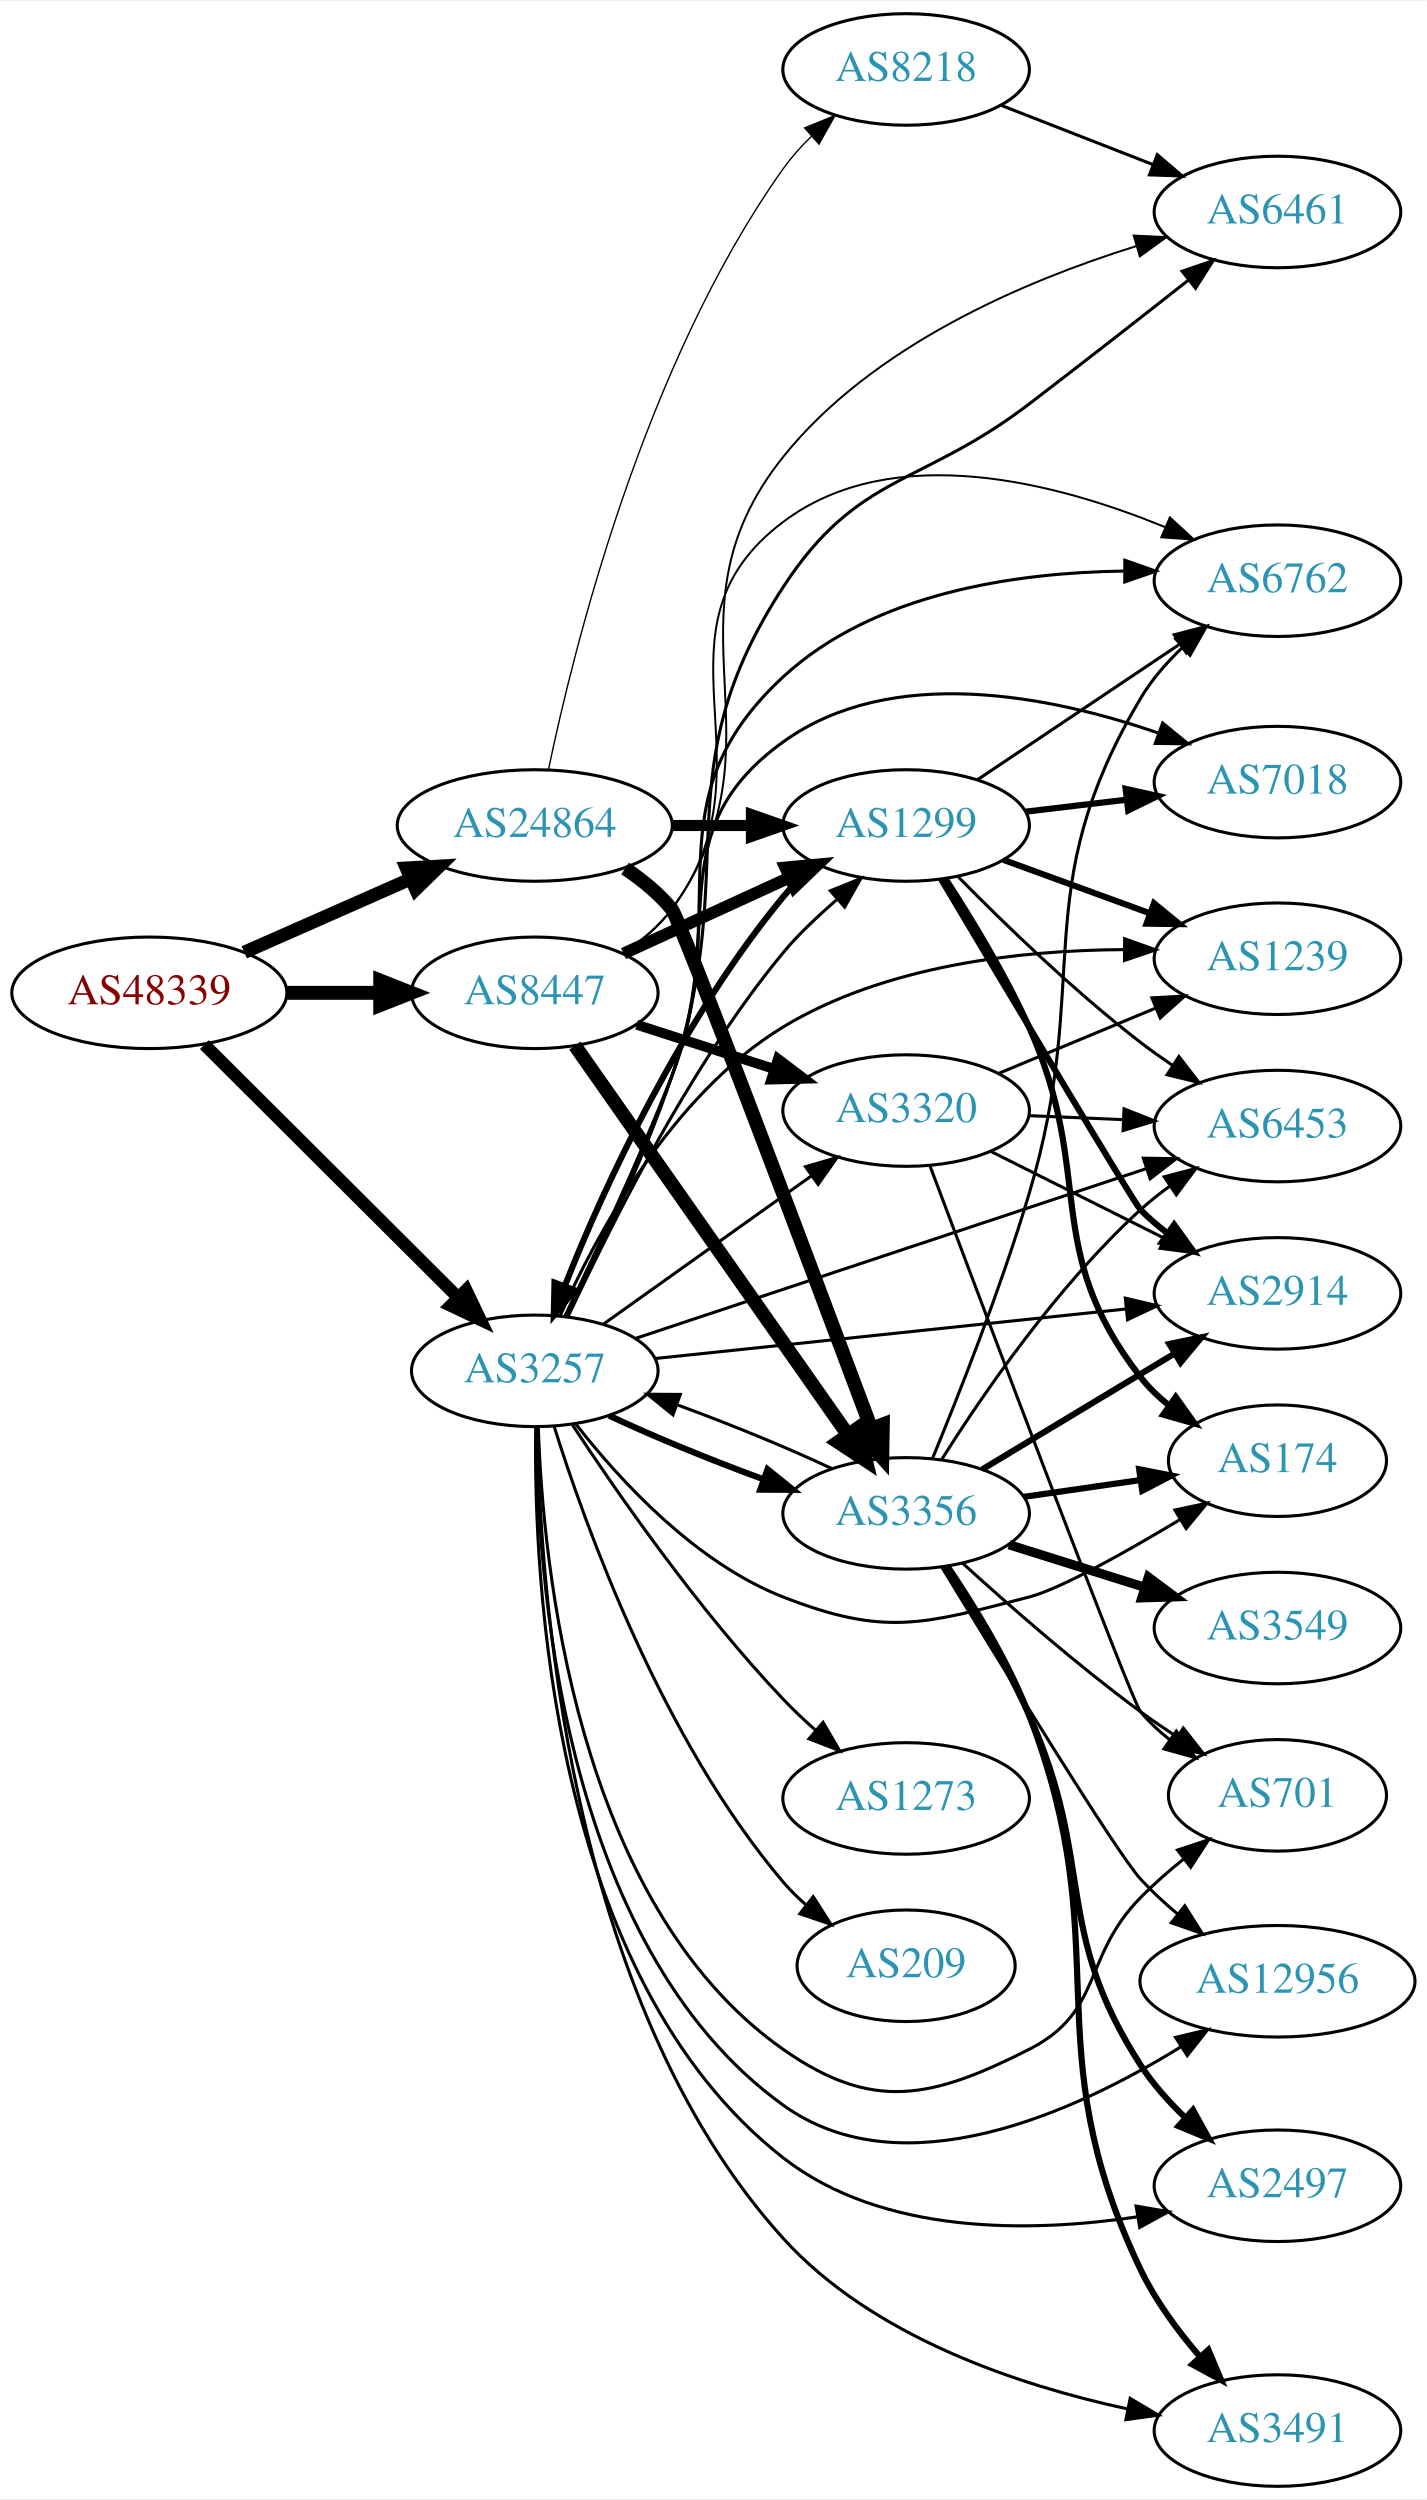
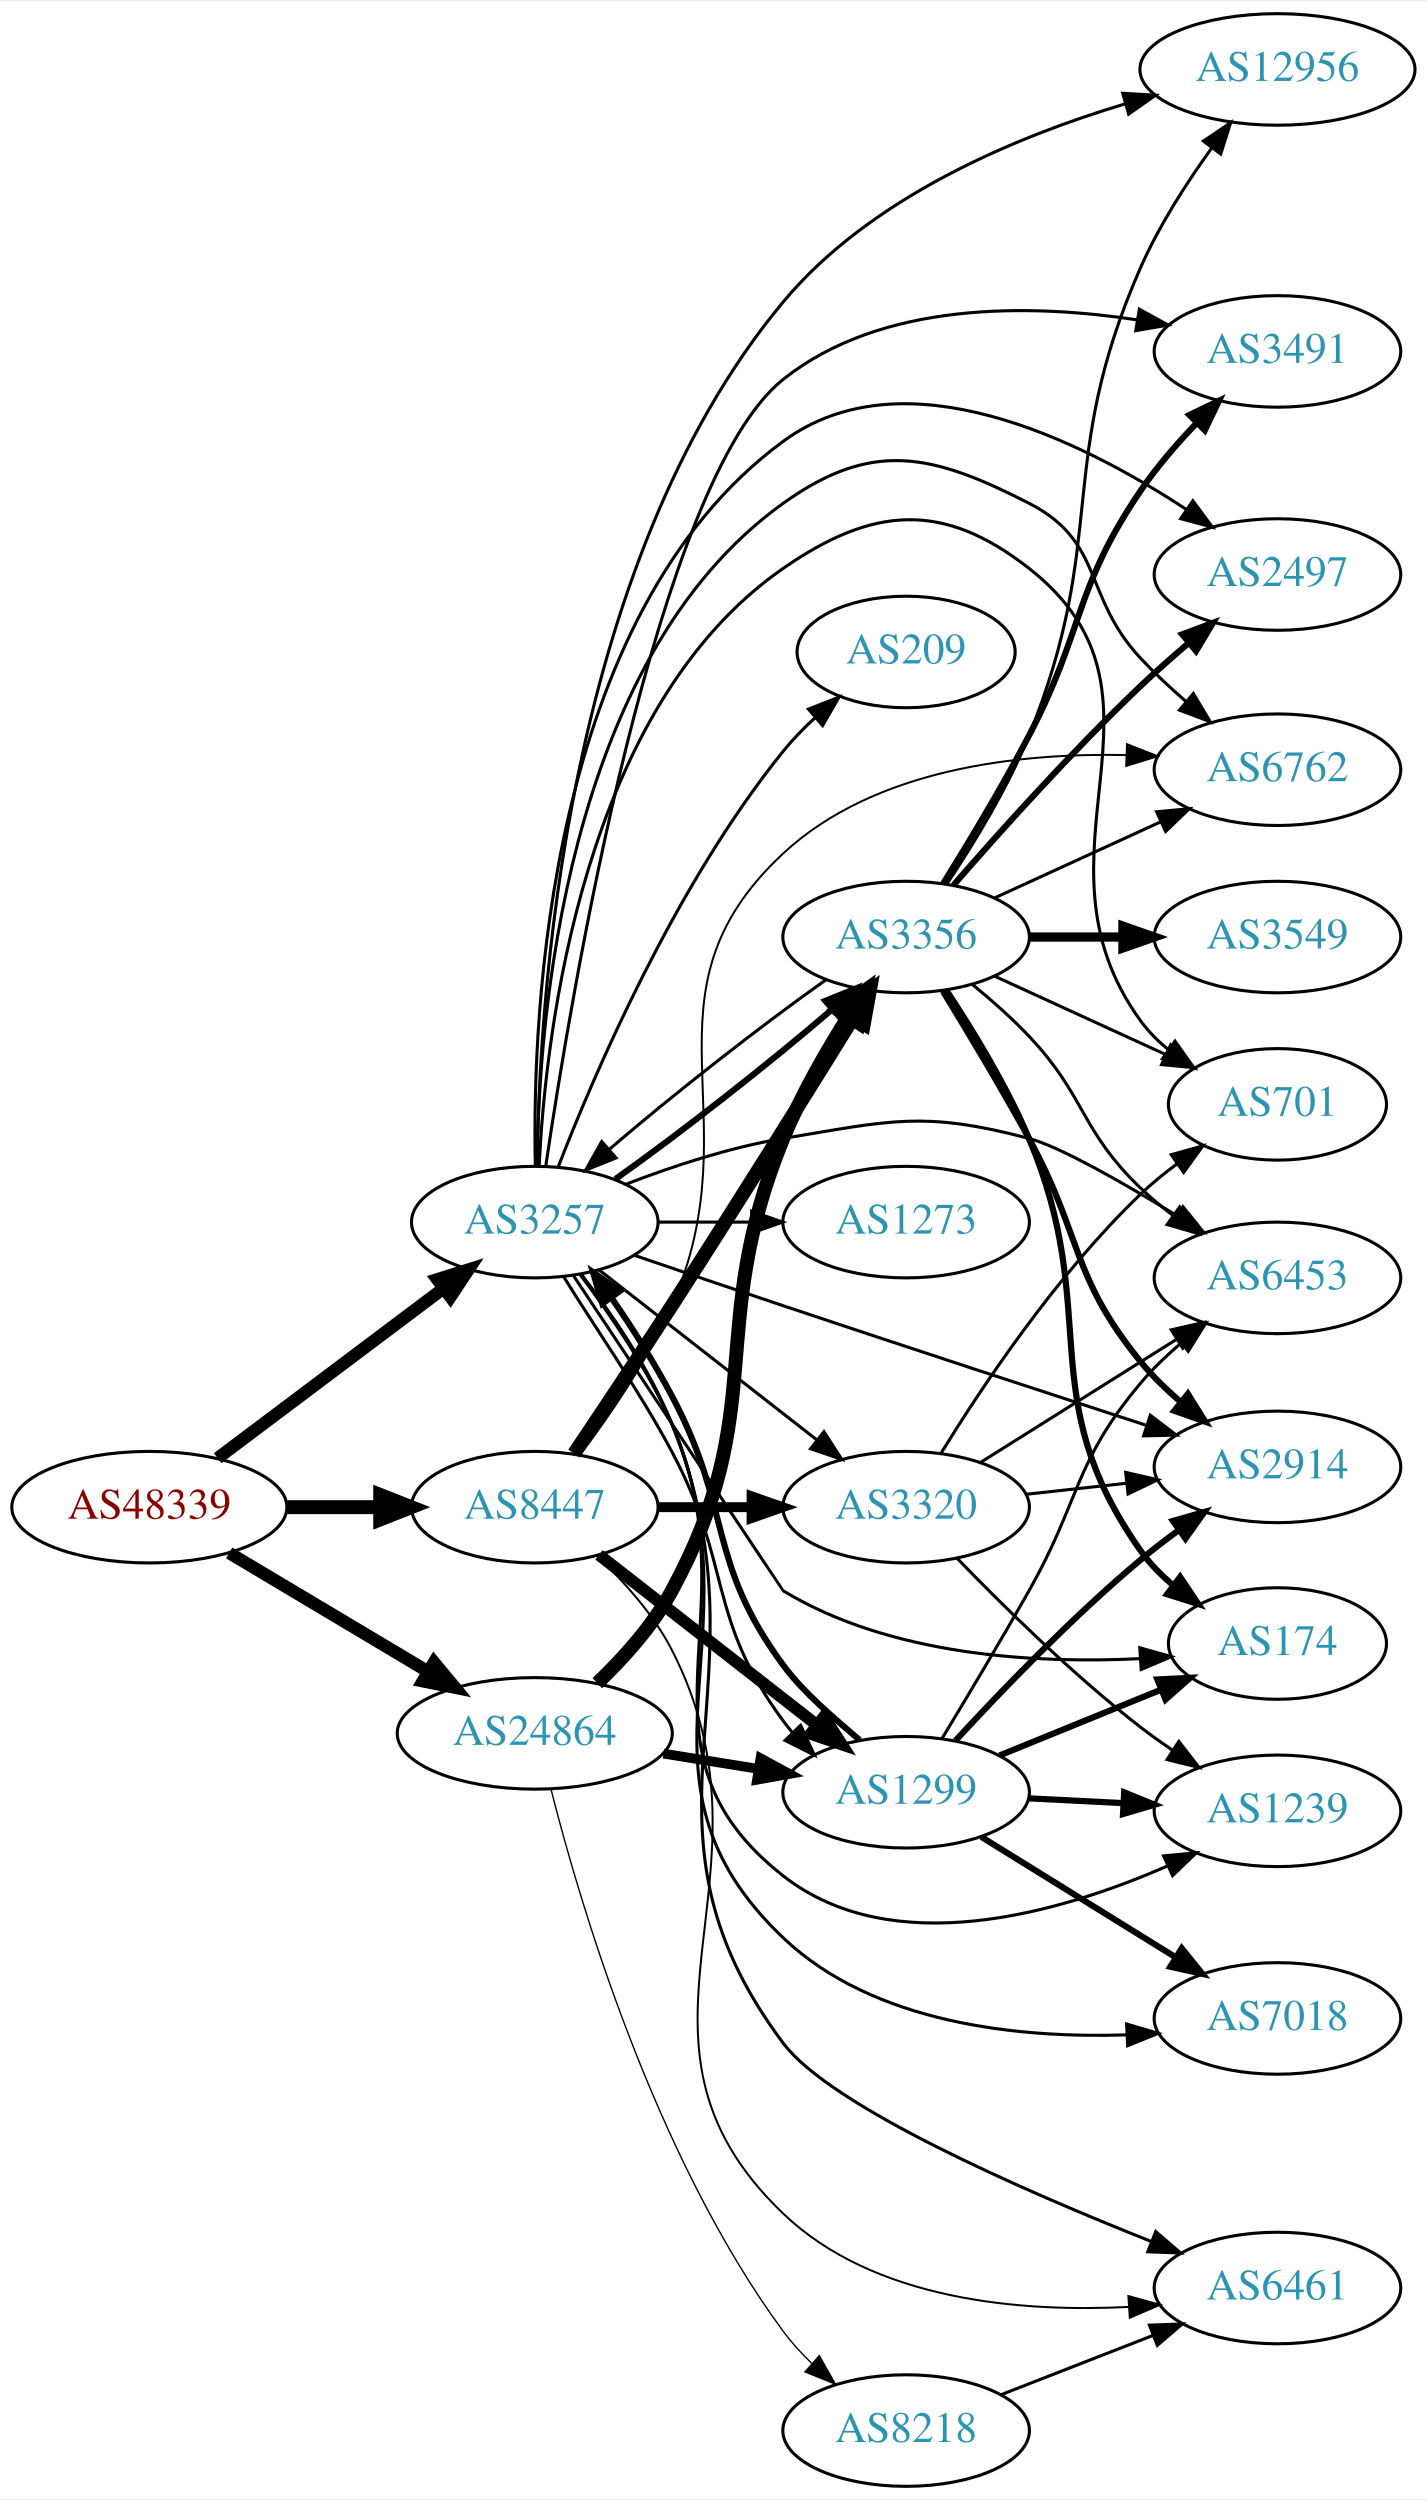
<svg xmlns="http://www.w3.org/2000/svg" xmlns:xlink="http://www.w3.org/1999/xlink" width="460pt" height="806pt" viewBox="0.00 0.00 460.47 806.00">
  <g id="graph0" class="graph" transform="scale(1 1) rotate(0) translate(4 802)">
    <polygon fill="white" stroke="none" points="-4,4 -4,-802 456.469,-802 456.469,4 -4,4" />
    <g id="node1" class="node">
      <g id="a_node1">
        <a xlink:href="/asn/48339" xlink:title="AS48339 ~ Raiffeisen Rechenzentrum GmbH [AT]">
-           <ellipse fill="#ffffff" stroke="black" cx="44.196" cy="-482" rx="44.393" ry="18" />
-           <text text-anchor="middle" x="44.196" y="-478.3" font-family="Times,serif" font-size="14.00" fill="#880000">AS48339</text>
+           <ellipse fill="#ffffff" stroke="black" cx="44.196" cy="-316" rx="44.393" ry="18" />
+           <text text-anchor="middle" x="44.196" y="-312.3" font-family="Times,serif" font-size="14.00" fill="#880000">AS48339</text>
        </a>
      </g>
    </g>
    <g id="node2" class="node">
      <g id="a_node2">
        <a xlink:href="/asn/3257" xlink:title="AS3257 ~ GTT [DE]">
-           <ellipse fill="#ffffff" stroke="black" cx="168.588" cy="-360" rx="39.794" ry="18" />
-           <text text-anchor="middle" x="168.588" y="-356.3" font-family="Times,serif" font-size="14.00" fill="#2c94b3">AS3257</text>
+           <ellipse fill="#ffffff" stroke="black" cx="168.588" cy="-408" rx="39.794" ry="18" />
+           <text text-anchor="middle" x="168.588" y="-404.3" font-family="Times,serif" font-size="14.00" fill="#2c94b3">AS3257</text>
        </a>
      </g>
    </g>
    <g id="edge1" class="edge">
-       <path fill="none" stroke="black" stroke-width="4.05" d="M61.958,-465.292C83.107,-444.211 119.618,-407.817 143.687,-383.825" />
-       <polygon fill="black" stroke="black" stroke-width="4.05" points="146.449,-386.076 151.029,-376.506 141.445,-381.056 146.449,-386.076" />
+       <path fill="none" stroke="black" stroke-width="4.05" d="M66.236,-331.815C86.357,-346.94 116.847,-369.859 139.13,-386.608" />
+       <polygon fill="black" stroke="black" stroke-width="4.05" points="137.107,-389.521 147.23,-392.697 141.365,-383.855 137.107,-389.521" />
    </g>
    <g id="node3" class="node">
      <g id="a_node3">
        <a xlink:href="/asn/8447" xlink:title="AS8447 ~ A1 Telekom Austria AG [AT]">
-           <ellipse fill="#ffffff" stroke="black" cx="168.588" cy="-482" rx="39.794" ry="18" />
-           <text text-anchor="middle" x="168.588" y="-478.3" font-family="Times,serif" font-size="14.00" fill="#2c94b3">AS8447</text>
+           <ellipse fill="#ffffff" stroke="black" cx="168.588" cy="-316" rx="39.794" ry="18" />
+           <text text-anchor="middle" x="168.588" y="-312.3" font-family="Times,serif" font-size="14.00" fill="#2c94b3">AS8447</text>
        </a>
      </g>
    </g>
    <g id="edge2" class="edge">
-       <path fill="none" stroke="black" stroke-width="4.5" d="M88.692,-482C98.381,-482 108.717,-482 118.61,-482" />
-       <polygon fill="black" stroke="black" stroke-width="4.5" points="118.713,-485.938 128.713,-482 118.713,-478.063 118.713,-485.938" />
+       <path fill="none" stroke="black" stroke-width="4.5" d="M88.692,-316C98.381,-316 108.717,-316 118.61,-316" />
+       <polygon fill="black" stroke="black" stroke-width="4.5" points="118.713,-319.938 128.713,-316 118.713,-312.063 118.713,-319.938" />
    </g>
    <g id="node4" class="node">
      <g id="a_node4">
        <a xlink:href="/asn/24864" xlink:title="AS24864 ~ Raiffeisen Informatik GmbH [AT]">
-           <ellipse fill="#ffffff" stroke="black" cx="168.588" cy="-536" rx="44.393" ry="18" />
-           <text text-anchor="middle" x="168.588" y="-532.3" font-family="Times,serif" font-size="14.00" fill="#2c94b3">AS24864</text>
+           <ellipse fill="#ffffff" stroke="black" cx="168.588" cy="-243" rx="44.393" ry="18" />
+           <text text-anchor="middle" x="168.588" y="-239.3" font-family="Times,serif" font-size="14.00" fill="#2c94b3">AS24864</text>
        </a>
      </g>
    </g>
    <g id="edge3" class="edge">
-       <path fill="none" stroke="black" stroke-width="4.275" d="M74.824,-495.072C90.941,-502.183 111.081,-511.069 128.473,-518.742" />
-       <polygon fill="black" stroke="black" stroke-width="4.275" points="127.15,-522.247 137.809,-522.861 130.17,-515.402 127.15,-522.247" />
+       <path fill="none" stroke="black" stroke-width="4.05" d="M69.964,-301.227C88.461,-290.195 113.94,-274.998 134.23,-262.896" />
+       <polygon fill="black" stroke="black" stroke-width="4.05" points="136.084,-265.917 142.857,-257.751 132.454,-259.83 136.084,-265.917" />
    </g>
    <g id="node5" class="node">
      <g id="a_node5">
-         <a xlink:href="/asn/174" xlink:title="AS174 ~ Cogent Communications [US]">
-           <ellipse fill="#ffffff" stroke="black" cx="408.273" cy="-331" rx="35.194" ry="18" />
-           <text text-anchor="middle" x="408.273" y="-327.3" font-family="Times,serif" font-size="14.00" fill="#2c94b3">AS174</text>
+         <a xlink:href="/asn/2497" xlink:title="AS2497 ~ Internet Initiative Japan Inc. [JP]">
+           <ellipse fill="#ffffff" stroke="black" cx="408.273" cy="-617" rx="39.794" ry="18" />
+           <text text-anchor="middle" x="408.273" y="-613.3" font-family="Times,serif" font-size="14.00" fill="#2c94b3">AS2497</text>
        </a>
      </g>
    </g>
    <g id="edge4" class="edge">
-       <path fill="none" stroke="black" d="M181.854,-342.815C195.751,-324.978 220.219,-298.157 248.784,-287 281.611,-274.179 293.963,-278.16 328.077,-287 338.126,-289.604 358.866,-301.22 376.601,-311.862" />
-       <polygon fill="black" stroke="black" points="375.165,-315.085 385.529,-317.286 378.799,-309.102 375.165,-315.085" />
+       <path fill="none" stroke="black" d="M168.763,-426.337C167.73,-474.362 172.44,-603.967 248.784,-660 287.817,-688.648 344.809,-660.364 378.755,-638.076" />
+       <polygon fill="black" stroke="black" points="380.969,-640.804 387.275,-632.289 377.036,-635.013 380.969,-640.804" />
    </g>
    <g id="node6" class="node">
      <g id="a_node6">
-         <a xlink:href="/asn/3491" xlink:title="AS3491 ~ PCCW Global, Inc. [US]">
-           <ellipse fill="#ffffff" stroke="black" cx="408.273" cy="-18" rx="39.794" ry="18" />
-           <text text-anchor="middle" x="408.273" y="-14.3" font-family="Times,serif" font-size="14.00" fill="#2c94b3">AS3491</text>
+         <a xlink:href="/asn/1239" xlink:title="AS1239 ~ Sprint [US]">
+           <ellipse fill="#ffffff" stroke="black" cx="408.273" cy="-218" rx="39.794" ry="18" />
+           <text text-anchor="middle" x="408.273" y="-214.3" font-family="Times,serif" font-size="14.00" fill="#2c94b3">AS1239</text>
        </a>
      </g>
    </g>
    <g id="edge5" class="edge">
-       <path fill="none" stroke="black" d="M169.459,-341.665C170.107,-292.72 178.522,-157.451 248.784,-80 277.513,-48.332 324.408,-32.655 359.749,-25.009" />
-       <polygon fill="black" stroke="black" points="360.739,-28.381 369.849,-22.972 359.355,-21.519 360.739,-28.381" />
+       <path fill="none" stroke="black" d="M183.253,-391.022C192.773,-378.432 205.096,-360.489 212.784,-343 239.678,-281.818 196.173,-238.214 248.784,-197 284.035,-169.385 337.8,-184.917 372.744,-200.18" />
+       <polygon fill="black" stroke="black" points="371.52,-203.469 382.07,-204.442 374.43,-197.102 371.52,-203.469" />
    </g>
    <g id="node7" class="node">
      <g id="a_node7">
-         <a xlink:href="/asn/6453" xlink:title="AS6453 ~ TATA COMMUNICATIONS (AMERICA) INC [US]">
-           <ellipse fill="#ffffff" stroke="black" cx="408.273" cy="-439" rx="39.794" ry="18" />
-           <text text-anchor="middle" x="408.273" y="-435.3" font-family="Times,serif" font-size="14.00" fill="#2c94b3">AS6453</text>
+         <a xlink:href="/asn/7018" xlink:title="AS7018 ~ AT&amp;T Services, Inc. [US]">
+           <ellipse fill="#ffffff" stroke="black" cx="408.273" cy="-151" rx="39.794" ry="18" />
+           <text text-anchor="middle" x="408.273" y="-147.3" font-family="Times,serif" font-size="14.00" fill="#2c94b3">AS7018</text>
        </a>
      </g>
    </g>
    <g id="edge6" class="edge">
-       <path fill="none" stroke="black" d="M201.151,-370.491C243.593,-384.597 319.133,-409.705 366.03,-425.292" />
-       <polygon fill="black" stroke="black" points="364.987,-428.633 375.58,-428.466 367.194,-421.991 364.987,-428.633" />
+       <path fill="none" stroke="black" d="M183.403,-391.087C192.995,-378.527 205.344,-360.596 212.784,-343 242.186,-273.468 194.06,-229.004 248.784,-177 277.943,-149.291 324.567,-144.555 359.713,-145.699" />
+       <polygon fill="black" stroke="black" points="359.598,-149.197 369.758,-146.193 359.942,-142.206 359.598,-149.197" />
    </g>
    <g id="node8" class="node">
      <g id="a_node8">
-         <a xlink:href="/asn/3320" xlink:title="AS3320 ~ DTAG [DE]">
-           <ellipse fill="#ffffff" stroke="black" cx="288.431" cy="-444" rx="39.794" ry="18" />
-           <text text-anchor="middle" x="288.431" y="-440.3" font-family="Times,serif" font-size="14.00" fill="#2c94b3">AS3320</text>
+         <a xlink:href="/asn/3356" xlink:title="AS3356 ~ Level 3 Parent, LLC [US]">
+           <ellipse fill="#ffffff" stroke="black" cx="288.431" cy="-500" rx="39.794" ry="18" />
+           <text text-anchor="middle" x="288.431" y="-496.3" font-family="Times,serif" font-size="14.00" fill="#2c94b3">AS3356</text>
        </a>
      </g>
    </g>
    <g id="edge7" class="edge">
-       <path fill="none" stroke="black" d="M190.656,-375.018C209.392,-388.373 236.983,-408.04 257.916,-422.961" />
-       <polygon fill="black" stroke="black" points="255.973,-425.875 266.148,-428.829 260.037,-420.175 255.973,-425.875" />
+       <path fill="none" stroke="black" stroke-width="2" d="M194.58,-421.875C215.244,-436.472 244.355,-459.251 264.446,-476.576" />
+       <polygon fill="black" stroke="black" stroke-width="2" points="262.371,-479.413 272.191,-483.391 266.995,-474.157 262.371,-479.413" />
    </g>
    <g id="node9" class="node">
      <g id="a_node9">
-         <a xlink:href="/asn/6762" xlink:title="AS6762 ~ TELECOM ITALIA SPARKLE S.p.A. [IT]">
-           <ellipse fill="#ffffff" stroke="black" cx="408.273" cy="-615" rx="39.794" ry="18" />
-           <text text-anchor="middle" x="408.273" y="-611.3" font-family="Times,serif" font-size="14.00" fill="#2c94b3">AS6762</text>
+         <a xlink:href="/asn/2914" xlink:title="AS2914 ~ NTT America, Inc. [US]">
+           <ellipse fill="#ffffff" stroke="black" cx="408.273" cy="-329" rx="39.794" ry="18" />
+           <text text-anchor="middle" x="408.273" y="-325.3" font-family="Times,serif" font-size="14.00" fill="#2c94b3">AS2914</text>
        </a>
      </g>
    </g>
    <g id="edge8" class="edge">
-       <path fill="none" stroke="black" d="M178.545,-377.517C187.926,-396.326 202.673,-427.253 212.784,-455 233.164,-510.926 205.065,-543.605 248.784,-584 278.083,-611.072 323.771,-617.627 358.58,-618.109" />
-       <polygon fill="black" stroke="black" points="359.014,-621.608 369.004,-618.08 358.994,-614.608 359.014,-621.608" />
+       <path fill="none" stroke="black" d="M200.78,-397.273C215.351,-392.286 232.942,-386.299 248.784,-381 288.434,-367.737 333.77,-352.895 365.768,-342.473" />
+       <polygon fill="black" stroke="black" points="367.238,-345.675 375.664,-339.252 365.072,-339.019 367.238,-345.675" />
    </g>
    <g id="node10" class="node">
      <g id="a_node10">
-         <a xlink:href="/asn/6461" xlink:title="AS6461 ~ Zayo Bandwidth [US]">
-           <ellipse fill="#ffffff" stroke="black" cx="408.273" cy="-734" rx="39.794" ry="18" />
-           <text text-anchor="middle" x="408.273" y="-730.3" font-family="Times,serif" font-size="14.00" fill="#2c94b3">AS6461</text>
+         <a xlink:href="/asn/1273" xlink:title="AS1273 ~ Vodafone Group PLC [EU]">
+           <ellipse fill="#ffffff" stroke="black" cx="288.431" cy="-408" rx="39.794" ry="18" />
+           <text text-anchor="middle" x="288.431" y="-404.3" font-family="Times,serif" font-size="14.00" fill="#2c94b3">AS1273</text>
        </a>
      </g>
    </g>
    <g id="edge9" class="edge">
-       <path fill="none" stroke="black" d="M178.811,-377.424C188.413,-396.155 203.344,-427.017 212.784,-455 235.808,-523.243 209.462,-552.66 248.784,-613 272.767,-649.802 293.16,-645.348 328.077,-672 345.293,-685.141 364.417,-700.102 379.559,-712.035" />
-       <polygon fill="black" stroke="black" points="377.506,-714.873 387.524,-718.322 381.843,-709.379 377.506,-714.873" />
+       <path fill="none" stroke="black" d="M208.501,-408C218.054,-408 228.404,-408 238.367,-408" />
+       <polygon fill="black" stroke="black" points="238.559,-411.5 248.559,-408 238.559,-404.5 238.559,-411.5" />
    </g>
    <g id="node11" class="node">
      <g id="a_node11">
-         <a xlink:href="/asn/7018" xlink:title="AS7018 ~ AT&amp;T Services, Inc. [US]">
-           <ellipse fill="#ffffff" stroke="black" cx="408.273" cy="-550" rx="39.794" ry="18" />
-           <text text-anchor="middle" x="408.273" y="-546.3" font-family="Times,serif" font-size="14.00" fill="#2c94b3">AS7018</text>
+         <a xlink:href="/asn/3320" xlink:title="AS3320 ~ DTAG [DE]">
+           <ellipse fill="#ffffff" stroke="black" cx="288.431" cy="-316" rx="39.794" ry="18" />
+           <text text-anchor="middle" x="288.431" y="-312.3" font-family="Times,serif" font-size="14.00" fill="#2c94b3">AS3320</text>
        </a>
      </g>
    </g>
    <g id="edge10" class="edge">
-       <path fill="none" stroke="black" d="M178.274,-377.62C187.428,-396.514 201.988,-427.512 212.784,-455 231.281,-502.094 207.738,-533.416 248.784,-563 283.744,-588.197 334.994,-577.834 369.671,-565.908" />
-       <polygon fill="black" stroke="black" points="371.221,-569.068 379.424,-562.363 368.83,-562.489 371.221,-569.068" />
+       <path fill="none" stroke="black" d="M189.312,-392.601C208.516,-377.609 237.887,-354.679 259.491,-337.812" />
+       <polygon fill="black" stroke="black" points="261.914,-340.362 267.642,-331.449 257.606,-334.844 261.914,-340.362" />
    </g>
    <g id="node12" class="node">
      <g id="a_node12">
-         <a xlink:href="/asn/701" xlink:title="AS701 ~ UUNET [US]">
-           <ellipse fill="#ffffff" stroke="black" cx="408.273" cy="-223" rx="35.194" ry="18" />
-           <text text-anchor="middle" x="408.273" y="-219.3" font-family="Times,serif" font-size="14.00" fill="#2c94b3">AS701</text>
+         <a xlink:href="/asn/6453" xlink:title="AS6453 ~ TATA COMMUNICATIONS (AMERICA) INC [US]">
+           <ellipse fill="#ffffff" stroke="black" cx="408.273" cy="-390" rx="39.794" ry="18" />
+           <text text-anchor="middle" x="408.273" y="-386.3" font-family="Times,serif" font-size="14.00" fill="#2c94b3">AS6453</text>
        </a>
      </g>
    </g>
    <g id="edge11" class="edge">
-       <path fill="none" stroke="black" d="M169.728,-341.789C171.168,-298.228 181.602,-188.145 248.784,-141 277.631,-120.757 296.635,-125.084 328.077,-141 352.188,-153.204 345.149,-170.713 364.077,-190 368.312,-194.315 373.132,-198.537 377.98,-202.442" />
-       <polygon fill="black" stroke="black" points="376.009,-205.342 386.066,-208.676 380.283,-199.798 376.009,-205.342" />
+       <path fill="none" stroke="black" d="M197.965,-420.208C212.803,-425.936 231.444,-432.125 248.784,-435 283.551,-440.764 294.006,-444.004 328.077,-435 337.972,-432.385 358.107,-420.91 375.598,-410.204" />
+       <polygon fill="black" stroke="black" points="377.779,-412.969 384.435,-404.726 374.091,-407.02 377.779,-412.969" />
    </g>
    <g id="node13" class="node">
      <g id="a_node13">
-         <a xlink:href="/asn/2914" xlink:title="AS2914 ~ NTT America, Inc. [US]">
-           <ellipse fill="#ffffff" stroke="black" cx="408.273" cy="-385" rx="39.794" ry="18" />
-           <text text-anchor="middle" x="408.273" y="-381.3" font-family="Times,serif" font-size="14.00" fill="#2c94b3">AS2914</text>
+         <a xlink:href="/asn/6461" xlink:title="AS6461 ~ Zayo Bandwidth [US]">
+           <ellipse fill="#ffffff" stroke="black" cx="408.273" cy="-64" rx="39.794" ry="18" />
+           <text text-anchor="middle" x="408.273" y="-60.3" font-family="Times,serif" font-size="14.00" fill="#2c94b3">AS6461</text>
        </a>
      </g>
    </g>
    <g id="edge12" class="edge">
-       <path fill="none" stroke="black" d="M207.513,-363.989C248.733,-368.325 314.686,-375.262 359.434,-379.968" />
-       <polygon fill="black" stroke="black" points="359.172,-383.46 369.484,-381.025 359.905,-376.498 359.172,-383.46" />
+       <path fill="none" stroke="black" d="M183.592,-391.165C193.277,-378.643 205.657,-360.725 212.784,-343 246.479,-259.203 194.613,-215.268 248.784,-143 264.053,-122.631 325.887,-95.557 367.654,-78.976" />
+       <polygon fill="black" stroke="black" points="368.988,-82.212 377.017,-75.3 366.43,-75.696 368.988,-82.212" />
    </g>
    <g id="node14" class="node">
      <g id="a_node14">
-         <a xlink:href="/asn/1239" xlink:title="AS1239 ~ Sprint [US]">
-           <ellipse fill="#ffffff" stroke="black" cx="408.273" cy="-493" rx="39.794" ry="18" />
-           <text text-anchor="middle" x="408.273" y="-489.3" font-family="Times,serif" font-size="14.00" fill="#2c94b3">AS1239</text>
+         <a xlink:href="/asn/174" xlink:title="AS174 ~ Cogent Communications [US]">
+           <ellipse fill="#ffffff" stroke="black" cx="408.273" cy="-272" rx="35.194" ry="18" />
+           <text text-anchor="middle" x="408.273" y="-268.3" font-family="Times,serif" font-size="14.00" fill="#2c94b3">AS174</text>
        </a>
      </g>
    </g>
    <g id="edge13" class="edge">
-       <path fill="none" stroke="black" d="M176.746,-377.704C187.989,-403.018 212.335,-448.928 248.784,-471 281.697,-490.931 325.391,-495.735 358.564,-495.946" />
-       <polygon fill="black" stroke="black" points="358.965,-499.443 368.938,-495.867 358.912,-492.443 358.965,-499.443" />
+       <path fill="none" stroke="black" d="M181.076,-390.713C202.991,-357.739 248.623,-289.098 248.784,-289 283.414,-267.995 330.251,-265.451 364.018,-267.125" />
+       <polygon fill="black" stroke="black" points="363.847,-270.621 374.049,-267.764 364.292,-263.635 363.847,-270.621" />
    </g>
    <g id="node15" class="node">
      <g id="a_node15">
-         <a xlink:href="/asn/3356" xlink:title="AS3356 ~ Level 3 Parent, LLC [US]">
-           <ellipse fill="#ffffff" stroke="black" cx="288.431" cy="-314" rx="39.794" ry="18" />
-           <text text-anchor="middle" x="288.431" y="-310.3" font-family="Times,serif" font-size="14.00" fill="#2c94b3">AS3356</text>
+         <a xlink:href="/asn/6762" xlink:title="AS6762 ~ TELECOM ITALIA SPARKLE S.p.A. [IT]">
+           <ellipse fill="#ffffff" stroke="black" cx="408.273" cy="-554" rx="39.794" ry="18" />
+           <text text-anchor="middle" x="408.273" y="-550.3" font-family="Times,serif" font-size="14.00" fill="#2c94b3">AS6762</text>
        </a>
      </g>
    </g>
    <g id="edge14" class="edge">
-       <path fill="none" stroke="black" stroke-width="2" d="M192.589,-345.541C206.699,-338.882 225.253,-331.271 242.206,-325.068" />
-       <polygon fill="black" stroke="black" stroke-width="2" points="243.71,-328.248 251.957,-321.597 241.362,-321.654 243.71,-328.248" />
+       <path fill="none" stroke="black" d="M169.319,-426.242C169.766,-471.582 177.995,-589.365 248.784,-640 277.448,-660.503 296.711,-656.067 328.077,-640 352.449,-627.516 345.412,-610.035 364.077,-590 368.532,-585.219 373.61,-580.477 378.681,-576.08" />
+       <polygon fill="black" stroke="black" points="381.126,-578.598 386.554,-569.499 376.637,-573.227 381.126,-578.598" />
    </g>
    <g id="node16" class="node">
      <g id="a_node16">
        <a xlink:href="/asn/12956" xlink:title="AS12956 ~ TELXIUS [ES]">
-           <ellipse fill="#ffffff" stroke="black" cx="408.273" cy="-163" rx="44.393" ry="18" />
-           <text text-anchor="middle" x="408.273" y="-159.3" font-family="Times,serif" font-size="14.00" fill="#2c94b3">AS12956</text>
+           <ellipse fill="#ffffff" stroke="black" cx="408.273" cy="-780" rx="44.393" ry="18" />
+           <text text-anchor="middle" x="408.273" y="-776.3" font-family="Times,serif" font-size="14.00" fill="#2c94b3">AS12956</text>
        </a>
      </g>
    </g>
    <g id="edge15" class="edge">
-       <path fill="none" stroke="black" d="M169.173,-341.718C169.246,-295.685 176.618,-174.974 248.784,-123 287.257,-95.292 343.016,-120.786 377.112,-141.842" />
-       <polygon fill="black" stroke="black" points="375.397,-144.899 385.707,-147.339 379.169,-139.002 375.397,-144.899" />
+       <path fill="none" stroke="black" d="M169.4,-426.052C169.819,-476.269 177.558,-619.521 248.784,-705 276.927,-738.775 323.758,-758.311 359.234,-768.925" />
+       <polygon fill="black" stroke="black" points="358.338,-772.309 368.914,-771.687 360.258,-765.578 358.338,-772.309" />
    </g>
    <g id="node17" class="node">
      <g id="a_node17">
-         <a xlink:href="/asn/2497" xlink:title="AS2497 ~ Internet Initiative Japan Inc. [JP]">
-           <ellipse fill="#ffffff" stroke="black" cx="408.273" cy="-97" rx="39.794" ry="18" />
-           <text text-anchor="middle" x="408.273" y="-93.3" font-family="Times,serif" font-size="14.00" fill="#2c94b3">AS2497</text>
+         <a xlink:href="/asn/701" xlink:title="AS701 ~ UUNET [US]">
+           <ellipse fill="#ffffff" stroke="black" cx="408.273" cy="-446" rx="35.194" ry="18" />
+           <text text-anchor="middle" x="408.273" y="-442.3" font-family="Times,serif" font-size="14.00" fill="#2c94b3">AS701</text>
        </a>
      </g>
    </g>
    <g id="edge16" class="edge">
-       <path fill="none" stroke="black" d="M168.892,-341.765C168.173,-293.963 173.586,-164.68 248.784,-106 280.82,-81.001 328.529,-81.813 363.229,-86.997" />
-       <polygon fill="black" stroke="black" points="362.658,-90.45 373.097,-88.639 363.808,-83.545 362.658,-90.45" />
+       <path fill="none" stroke="black" d="M170.001,-426.196C172.066,-468.639 183.815,-573.99 248.784,-619 277.753,-639.069 300.335,-640.733 328.077,-619 380.689,-577.786 324.868,-527.122 364.077,-473 366.587,-469.535 369.691,-466.416 373.075,-463.635" />
+       <polygon fill="black" stroke="black" points="375.213,-466.409 381.33,-457.758 371.153,-460.707 375.213,-466.409" />
    </g>
    <g id="node18" class="node">
      <g id="a_node18">
-         <a xlink:href="/asn/1273" xlink:title="AS1273 ~ Vodafone Group PLC [EU]">
-           <ellipse fill="#ffffff" stroke="black" cx="288.431" cy="-222" rx="39.794" ry="18" />
-           <text text-anchor="middle" x="288.431" y="-218.3" font-family="Times,serif" font-size="14.00" fill="#2c94b3">AS1273</text>
+         <a xlink:href="/asn/1299" xlink:title="AS1299 ~ Telia Carrier [EU]">
+           <ellipse fill="#ffffff" stroke="black" cx="288.431" cy="-224" rx="39.794" ry="18" />
+           <text text-anchor="middle" x="288.431" y="-220.3" font-family="Times,serif" font-size="14.00" fill="#2c94b3">AS1299</text>
        </a>
      </g>
    </g>
    <g id="edge17" class="edge">
-       <path fill="none" stroke="black" d="M180.777,-342.498C195.162,-320.637 221.552,-282.628 248.784,-254 251.978,-250.643 255.512,-247.3 259.109,-244.109" />
-       <polygon fill="black" stroke="black" points="261.621,-246.568 266.971,-237.423 257.086,-241.235 261.621,-246.568" />
+       <path fill="none" stroke="black" d="M177.93,-390.362C187.187,-375.289 202.21,-353.851 212.784,-334 232.458,-297.067 223.936,-280.67 248.784,-247 249.69,-245.773 250.652,-244.565 251.658,-243.381" />
+       <polygon fill="black" stroke="black" points="254.381,-245.6 258.827,-235.983 249.354,-240.729 254.381,-245.6" />
    </g>
    <g id="node19" class="node">
      <g id="a_node19">
-         <a xlink:href="/asn/1299" xlink:title="AS1299 ~ Telia Carrier [EU]">
-           <ellipse fill="#ffffff" stroke="black" cx="288.431" cy="-536" rx="39.794" ry="18" />
-           <text text-anchor="middle" x="288.431" y="-532.3" font-family="Times,serif" font-size="14.00" fill="#2c94b3">AS1299</text>
+         <a xlink:href="/asn/3491" xlink:title="AS3491 ~ PCCW Global, Inc. [US]">
+           <ellipse fill="#ffffff" stroke="black" cx="408.273" cy="-689" rx="39.794" ry="18" />
+           <text text-anchor="middle" x="408.273" y="-685.3" font-family="Times,serif" font-size="14.00" fill="#2c94b3">AS3491</text>
        </a>
      </g>
    </g>
    <g id="edge18" class="edge">
-       <path fill="none" stroke="black" d="M179.245,-377.378C192.219,-404.574 217.327,-456.964 248.784,-495 253.746,-500.999 259.954,-506.71 265.933,-511.986" />
-       <polygon fill="black" stroke="black" points="263.981,-514.929 273.805,-518.895 268.599,-509.668 263.981,-514.929" />
+       <path fill="none" stroke="black" d="M172.129,-426.073C180.319,-481.527 207.892,-647.463 248.784,-680 280.582,-705.301 328.327,-704.443 363.101,-699.166" />
+       <polygon fill="black" stroke="black" points="363.714,-702.612 372.992,-697.495 362.548,-695.71 363.714,-702.612" />
    </g>
    <g id="node20" class="node">
      <g id="a_node20">
        <a xlink:href="/asn/209" xlink:title="AS209 ~ CenturyLink Communications, LLC [US]">
-           <ellipse fill="#ffffff" stroke="black" cx="288.431" cy="-168" rx="35.194" ry="18" />
-           <text text-anchor="middle" x="288.431" y="-164.3" font-family="Times,serif" font-size="14.00" fill="#2c94b3">AS209</text>
+           <ellipse fill="#ffffff" stroke="black" cx="288.431" cy="-592" rx="35.194" ry="18" />
+           <text text-anchor="middle" x="288.431" y="-588.3" font-family="Times,serif" font-size="14.00" fill="#2c94b3">AS209</text>
        </a>
      </g>
    </g>
    <g id="edge19" class="edge">
-       <path fill="none" stroke="black" d="M174.792,-342.182C184.875,-309.974 209.593,-241.131 248.784,-195 250.957,-192.443 253.425,-190.012 256.038,-187.733" />
-       <polygon fill="black" stroke="black" points="258.444,-190.295 264.162,-181.375 254.13,-184.782 258.444,-190.295" />
+       <path fill="none" stroke="black" d="M176.124,-425.743C187.671,-455.567 213.806,-516.725 248.784,-560 251.84,-563.781 255.401,-567.435 259.101,-570.836" />
+       <polygon fill="black" stroke="black" points="256.907,-573.565 266.773,-577.425 261.467,-568.255 256.907,-573.565" />
+     </g>
+     <g id="edge30" class="edge">
+       <path fill="none" stroke="black" stroke-width="4.5" d="M181.263,-333.299C190.027,-346.349 202.273,-364.723 212.784,-381 233.314,-412.792 256.382,-449.765 271.368,-473.958" />
+       <polygon fill="black" stroke="black" stroke-width="4.5" points="268.085,-476.134 276.694,-482.567 274.782,-471.991 268.085,-476.134" />
    </g>
    <g id="edge31" class="edge">
-       <path fill="none" stroke="black" stroke-width="3.214" d="M201.478,-471.717C215.102,-467.323 231.188,-462.136 245.737,-457.445" />
-       <polygon fill="black" stroke="black" stroke-width="3.214" points="247.072,-460.692 255.515,-454.292 244.924,-454.03 247.072,-460.692" />
+       <path fill="none" stroke="black" stroke-width="3.214" d="M208.501,-316C218.054,-316 228.404,-316 238.367,-316" />
+       <polygon fill="black" stroke="black" stroke-width="3.214" points="238.559,-319.5 248.559,-316 238.559,-312.5 238.559,-319.5" />
+     </g>
+     <g id="edge34" class="edge">
+       <path fill="none" stroke="black" stroke-width="0.643" d="M188.562,-300.334C197.237,-292.17 206.876,-281.498 212.784,-270 250.467,-196.658 189.182,-144.979 248.784,-88 277.986,-60.083 325.034,-56.11 360.298,-57.903" />
+       <polygon fill="black" stroke="black" stroke-width="0.643" points="360.154,-61.401 370.368,-58.584 360.627,-54.417 360.154,-61.401" />
    </g>
    <g id="edge33" class="edge">
-       <path fill="none" stroke="black" stroke-width="0.643" d="M196.724,-494.729C202.707,-498.597 208.524,-503.352 212.784,-509 247.601,-555.154 202.592,-599.234 248.784,-634 284.203,-660.657 337.238,-646.583 372.047,-632.271" />
-       <polygon fill="black" stroke="black" stroke-width="0.643" points="373.553,-635.433 381.351,-628.262 370.782,-629.005 373.553,-635.433" />
-     </g>
-     <g id="edge30" class="edge">
-       <path fill="none" stroke="black" stroke-width="0.643" d="M196.88,-494.614C202.859,-498.485 208.634,-503.271 212.784,-509 251.994,-563.122 207.017,-602.826 248.784,-655 277.499,-690.869 326.701,-711.782 362.684,-722.977" />
-       <polygon fill="black" stroke="black" stroke-width="0.643" points="361.872,-726.387 372.455,-725.881 363.866,-719.677 361.872,-726.387" />
+       <path fill="none" stroke="black" stroke-width="0.643" d="M183.253,-332.978C192.773,-345.568 205.096,-363.511 212.784,-381 239.678,-442.182 199.833,-481.499 248.784,-527 278.184,-554.327 324.565,-559.473 359.572,-558.734" />
+       <polygon fill="black" stroke="black" stroke-width="0.643" points="359.717,-562.231 369.579,-558.359 359.455,-555.236 359.717,-562.231" />
    </g>
    <g id="edge32" class="edge">
-       <path fill="none" stroke="black" stroke-width="4.5" d="M181.536,-464.967C202.358,-435.283 245.388,-373.938 269.699,-339.279" />
-       <polygon fill="black" stroke="black" stroke-width="4.5" points="272.932,-341.526 275.451,-331.078 266.485,-337.004 272.932,-341.526" />
-     </g>
-     <g id="edge34" class="edge">
-       <path fill="none" stroke="black" stroke-width="3.857" d="M197.217,-494.661C213.174,-501.973 233.445,-511.261 250.727,-519.181" />
-       <polygon fill="black" stroke="black" stroke-width="3.857" points="249.426,-522.435 259.975,-523.419 252.342,-516.071 249.426,-522.435" />
+       <path fill="none" stroke="black" stroke-width="3.857" d="M189.312,-300.601C208.516,-285.609 237.887,-262.679 259.491,-245.812" />
+       <polygon fill="black" stroke="black" stroke-width="3.857" points="261.914,-248.362 267.642,-239.449 257.606,-242.844 261.914,-248.362" />
+     </g>
+     <g id="edge46" class="edge">
+       <path fill="none" stroke="black" stroke-width="4.5" d="M188.77,-259.207C197.278,-267.343 206.716,-277.835 212.784,-289 244.7,-347.719 223.432,-373.163 248.784,-435 254.325,-448.515 262.349,-462.56 269.652,-474.121" />
+       <polygon fill="black" stroke="black" stroke-width="4.5" points="266.542,-476.563 275.292,-482.803 273.146,-472.272 266.542,-476.563" />
    </g>
    <g id="edge47" class="edge">
-       <path fill="none" stroke="black" stroke-width="4.5" d="M197.735,-522.124C203.26,-518.439 208.624,-514.052 212.784,-509 215.592,-505.591 257.406,-394.305 277.195,-341.409" />
-       <polygon fill="black" stroke="black" stroke-width="4.5" points="280.916,-342.7 280.73,-331.954 273.54,-339.942 280.916,-342.7" />
-     </g>
-     <g id="edge46" class="edge">
-       <path fill="none" stroke="black" stroke-width="3.6" d="M212.799,-536C221.112,-536 229.875,-536 238.357,-536" />
-       <polygon fill="black" stroke="black" stroke-width="3.6" points="238.516,-539.5 248.516,-536 238.516,-532.5 238.516,-539.5" />
+       <path fill="none" stroke="black" stroke-width="3.15" d="M210.143,-236.461C220.03,-234.867 230.683,-233.15 240.827,-231.514" />
+       <polygon fill="black" stroke="black" stroke-width="3.15" points="241.438,-234.961 250.753,-229.914 240.323,-228.05 241.438,-234.961" />
    </g>
    <g id="node22" class="node">
      <g id="a_node22">
        <a xlink:href="/asn/8218" xlink:title="AS8218 ~ legacy Neotelecoms [FR]">
-           <ellipse fill="#ffffff" stroke="black" cx="288.431" cy="-780" rx="39.794" ry="18" />
-           <text text-anchor="middle" x="288.431" y="-776.3" font-family="Times,serif" font-size="14.00" fill="#2c94b3">AS8218</text>
-         </a>
-       </g>
-     </g>
-     <g id="edge48" class="edge">
-       <path fill="none" stroke="black" stroke-width="0.45" d="M172.997,-553.954C180.974,-592.457 203.687,-684.611 248.784,-748 251.412,-751.693 254.568,-755.207 257.929,-758.462" />
-       <polygon fill="black" stroke="black" stroke-width="0.45" points="255.677,-761.143 265.488,-765.142 260.313,-755.898 255.677,-761.143" />
-     </g>
-     <g id="edge36" class="edge">
-       <path fill="none" stroke="black" d="M328.017,-442.363C337.784,-441.948 348.4,-441.498 358.594,-441.065" />
-       <polygon fill="black" stroke="black" points="358.758,-444.562 368.601,-440.641 358.461,-437.568 358.758,-444.562" />
-     </g>
-     <g id="edge37" class="edge">
-       <path fill="none" stroke="black" d="M296.133,-426.138C313.907,-378.823 361.099,-253.61 364.077,-250 366.8,-246.7 370.036,-243.683 373.494,-240.96" />
-       <polygon fill="black" stroke="black" points="375.63,-243.736 381.829,-235.144 371.625,-237.996 375.63,-243.736" />
-     </g>
-     <g id="edge35" class="edge">
-       <path fill="none" stroke="black" d="M315.877,-430.759C332.404,-422.485 353.888,-411.728 371.874,-402.723" />
-       <polygon fill="black" stroke="black" points="373.54,-405.803 380.915,-398.197 370.407,-399.544 373.54,-405.803" />
-     </g>
-     <g id="edge38" class="edge">
-       <path fill="none" stroke="black" d="M318.258,-455.987C333.524,-462.334 352.473,-470.213 368.959,-477.069" />
-       <polygon fill="black" stroke="black" points="367.758,-480.359 378.335,-480.967 370.445,-473.896 367.758,-480.359" />
+           <ellipse fill="#ffffff" stroke="black" cx="288.431" cy="-18" rx="39.794" ry="18" />
+           <text text-anchor="middle" x="288.431" y="-14.3" font-family="Times,serif" font-size="14.00" fill="#2c94b3">AS8218</text>
+         </a>
+       </g>
+     </g>
+     <g id="edge45" class="edge">
+       <path fill="none" stroke="black" stroke-width="0.45" d="M173.806,-225.038C182.888,-189.092 206.931,-106.888 248.784,-50 251.47,-46.349 254.661,-42.861 258.04,-39.619" />
+       <polygon fill="black" stroke="black" stroke-width="0.45" points="260.422,-42.185 265.616,-32.95 255.797,-36.93 260.422,-42.185" />
+     </g>
+     <g id="edge22" class="edge">
+       <path fill="none" stroke="black" d="M262.556,-486.208C241.948,-471.658 212.879,-448.92 192.757,-431.582" />
+       <polygon fill="black" stroke="black" points="194.816,-428.732 184.994,-424.759 190.194,-433.99 194.816,-428.732" />
+     </g>
+     <g id="edge24" class="edge">
+       <path fill="none" stroke="black" stroke-width="2" d="M303.697,-516.732C318.293,-533.542 341.91,-559.91 364.077,-581 368.904,-585.592 374.228,-590.295 379.44,-594.722" />
+       <polygon fill="black" stroke="black" stroke-width="2" points="377.529,-597.685 387.452,-601.398 382.01,-592.308 377.529,-597.685" />
+     </g>
+     <g id="edge21" class="edge">
+       <path fill="none" stroke="black" stroke-width="2" d="M300.279,-482.544C308.226,-469.57 319.139,-451.36 328.077,-435 345.231,-403.603 341.475,-390.733 364.077,-363 367.863,-358.355 372.389,-353.944 377.066,-349.931" />
+       <polygon fill="black" stroke="black" stroke-width="2" points="379.367,-352.572 384.973,-343.582 374.984,-347.113 379.367,-352.572" />
+     </g>
+     <g id="edge27" class="edge">
+       <path fill="none" stroke="black" d="M309.919,-484.604C316.039,-479.601 322.577,-473.829 328.077,-468 346.624,-448.346 344.568,-437.699 364.077,-419 367.319,-415.892 370.932,-412.898 374.648,-410.09" />
+       <polygon fill="black" stroke="black" points="376.718,-412.913 382.846,-404.27 372.666,-407.205 376.718,-412.913" />
    </g>
    <g id="edge25" class="edge">
-       <path fill="none" stroke="black" d="M264.382,-328.482C250.246,-335.15 231.664,-342.77 214.7,-348.973" />
-       <polygon fill="black" stroke="black" points="213.193,-345.794 204.945,-352.444 215.54,-352.389 213.193,-345.794" />
+       <path fill="none" stroke="black" stroke-width="2" d="M301.452,-482.755C309.871,-470.034 320.862,-452.047 328.077,-435 351.946,-378.605 328.793,-352.051 364.077,-302 366.951,-297.924 370.565,-294.221 374.473,-290.918" />
+       <polygon fill="black" stroke="black" stroke-width="2" points="376.858,-293.505 382.763,-284.708 372.661,-287.902 376.858,-293.505" />
+     </g>
+     <g id="edge26" class="edge">
+       <path fill="none" stroke="black" d="M317.06,-512.661C333.017,-519.973 353.287,-529.261 370.57,-537.181" />
+       <polygon fill="black" stroke="black" points="369.269,-540.435 379.818,-541.419 372.185,-534.071 369.269,-540.435" />
+     </g>
+     <g id="edge28" class="edge">
+       <path fill="none" stroke="black" d="M301.609,-517.18C310.104,-529.869 321.121,-547.845 328.077,-565 354.002,-628.936 336.331,-652.833 364.077,-716 370.049,-729.595 378.939,-743.406 387.105,-754.703" />
+       <polygon fill="black" stroke="black" points="384.364,-756.881 393.148,-762.805 389.975,-752.697 384.364,-756.881" />
+     </g>
+     <g id="edge29" class="edge">
+       <path fill="none" stroke="black" d="M317.06,-487.339C333.476,-479.817 354.457,-470.202 372.054,-462.139" />
+       <polygon fill="black" stroke="black" points="373.799,-465.189 381.432,-457.842 370.883,-458.826 373.799,-465.189" />
    </g>
    <g id="edge23" class="edge">
-       <path fill="none" stroke="black" stroke-width="2" d="M326.394,-319.332C338.311,-321.052 351.628,-322.973 363.961,-324.752" />
-       <polygon fill="black" stroke="black" stroke-width="2" points="363.64,-328.242 374.037,-326.205 364.639,-321.313 363.64,-328.242" />
-     </g>
-     <g id="edge22" class="edge">
-       <path fill="none" stroke="black" stroke-width="2" d="M301.795,-296.893C310.379,-284.24 321.427,-266.276 328.077,-249 357.228,-173.268 329.086,-143.217 364.077,-70 368.909,-59.889 376.146,-50.086 383.322,-41.769" />
-       <polygon fill="black" stroke="black" stroke-width="2" points="385.98,-44.047 390.102,-34.287 380.793,-39.347 385.98,-44.047" />
-     </g>
-     <g id="edge26" class="edge">
-       <path fill="none" stroke="black" d="M299.947,-331.455C313.108,-352.326 337.209,-387.504 364.077,-412 367.008,-414.672 370.237,-417.236 373.571,-419.649" />
-       <polygon fill="black" stroke="black" points="371.713,-422.617 381.961,-425.307 375.627,-416.814 371.713,-422.617" />
-     </g>
-     <g id="edge28" class="edge">
-       <path fill="none" stroke="black" d="M296.887,-331.609C305.287,-351.918 318.953,-386.437 328.077,-417 348.929,-486.843 326.896,-514.307 364.077,-577 367.637,-583.003 372.472,-588.56 377.621,-593.467" />
-       <polygon fill="black" stroke="black" points="375.446,-596.215 385.276,-600.168 380.057,-590.948 375.446,-596.215" />
-     </g>
-     <g id="edge29" class="edge">
-       <path fill="none" stroke="black" d="M306.613,-297.967C321.362,-284.529 343.443,-265.162 364.077,-250 367.785,-247.275 371.771,-244.543 375.767,-241.918" />
-       <polygon fill="black" stroke="black" points="377.883,-244.72 384.431,-236.39 374.118,-238.819 377.883,-244.72" />
-     </g>
-     <g id="edge24" class="edge">
-       <path fill="none" stroke="black" stroke-width="2" d="M312.995,-328.197C330.818,-338.936 355.491,-353.801 375.126,-365.631" />
-       <polygon fill="black" stroke="black" stroke-width="2" points="373.378,-368.665 383.75,-370.827 376.991,-362.669 373.378,-368.665" />
-     </g>
-     <g id="edge27" class="edge">
-       <path fill="none" stroke="black" d="M299.912,-296.693C318.556,-266.021 356.262,-204.538 364.077,-196 367.65,-192.097 371.729,-188.321 375.922,-184.804" />
-       <polygon fill="black" stroke="black" points="378.353,-187.343 384.022,-178.392 374.008,-181.855 378.353,-187.343" />
-     </g>
-     <g id="edge21" class="edge">
-       <path fill="none" stroke="black" stroke-width="2" d="M301.05,-296.927C309.38,-284.143 320.434,-266.004 328.077,-249 349.686,-200.924 335.527,-180.307 364.077,-136 367.975,-129.951 373.047,-124.25 378.339,-119.17" />
-       <polygon fill="black" stroke="black" stroke-width="2" points="381.01,-121.477 386.137,-112.205 376.347,-116.256 381.01,-121.477" />
+       <path fill="none" stroke="black" stroke-width="2" d="M300.455,-517.362C308.49,-530.289 319.435,-548.481 328.077,-565 345.963,-599.189 342.41,-612.073 364.077,-644 369.235,-651.6 375.716,-659.103 382.078,-665.74" />
+       <polygon fill="black" stroke="black" stroke-width="2" points="379.865,-668.477 389.405,-673.086 384.822,-663.534 379.865,-668.477" />
    </g>
    <g id="node21" class="node">
      <g id="a_node21">
        <a xlink:href="/asn/3549" xlink:title="AS3549 ~ Level 3 Parent, LLC [US]">
-           <ellipse fill="#ffffff" stroke="black" cx="408.273" cy="-277" rx="39.794" ry="18" />
-           <text text-anchor="middle" x="408.273" y="-273.3" font-family="Times,serif" font-size="14.00" fill="#2c94b3">AS3549</text>
+           <ellipse fill="#ffffff" stroke="black" cx="408.273" cy="-500" rx="39.794" ry="18" />
+           <text text-anchor="middle" x="408.273" y="-496.3" font-family="Times,serif" font-size="14.00" fill="#2c94b3">AS3549</text>
        </a>
      </g>
    </g>
    <g id="edge20" class="edge">
-       <path fill="none" stroke="black" stroke-width="3" d="M321.632,-303.89C335.142,-299.648 351.03,-294.659 365.428,-290.138" />
-       <polygon fill="black" stroke="black" stroke-width="3" points="366.619,-293.433 375.111,-287.098 364.522,-286.755 366.619,-293.433" />
+       <path fill="none" stroke="black" stroke-width="3" d="M328.343,-500C337.897,-500 348.246,-500 358.209,-500" />
+       <polygon fill="black" stroke="black" stroke-width="3" points="358.402,-503.5 368.402,-500 358.402,-496.5 358.402,-503.5" />
+     </g>
+     <g id="edge44" class="edge">
+       <path fill="none" stroke="black" d="M304.889,-299.498C319.425,-284.431 342.168,-261.986 364.077,-245 367.38,-242.44 370.935,-239.905 374.536,-237.473" />
+       <polygon fill="black" stroke="black" points="376.448,-240.405 382.928,-232.023 372.635,-234.534 376.448,-240.405" />
    </g>
    <g id="edge42" class="edge">
-       <path fill="none" stroke="black" stroke-width="2" d="M259.216,-523.713C255.491,-520.405 251.893,-516.759 248.784,-513 216.625,-474.115 191.102,-420.229 178.394,-387.661" />
-       <polygon fill="black" stroke="black" stroke-width="2" points="181.516,-386.016 174.727,-377.882 174.961,-388.474 181.516,-386.016" />
+       <path fill="none" stroke="black" d="M327.041,-320.149C337.352,-321.287 348.669,-322.535 359.47,-323.726" />
+       <polygon fill="black" stroke="black" points="359.293,-327.228 369.616,-324.846 360.06,-320.27 359.293,-327.228" />
    </g>
    <g id="edge41" class="edge">
-       <path fill="none" stroke="black" stroke-width="2" d="M301.05,-518.927C309.38,-506.143 320.434,-488.004 328.077,-471 349.686,-422.924 331.748,-399.631 364.077,-358 366.701,-354.621 369.876,-351.555 373.3,-348.804" />
-       <polygon fill="black" stroke="black" stroke-width="2" points="375.438,-351.579 381.598,-342.959 371.407,-345.856 375.438,-351.579" />
-     </g>
-     <g id="edge45" class="edge">
-       <path fill="none" stroke="black" d="M305.212,-519.465C319.787,-504.629 342.396,-482.687 364.077,-466 367.389,-463.451 370.949,-460.924 374.554,-458.496" />
-       <polygon fill="black" stroke="black" points="376.465,-461.429 382.95,-453.051 372.656,-455.556 376.465,-461.429" />
-     </g>
-     <g id="edge44" class="edge">
-       <path fill="none" stroke="black" d="M311.596,-550.859C330.031,-563.218 356.458,-580.934 376.869,-594.617" />
-       <polygon fill="black" stroke="black" points="374.952,-597.546 385.207,-600.207 378.85,-591.732 374.952,-597.546" />
+       <path fill="none" stroke="black" d="M312.432,-330.444C330.438,-341.751 355.682,-357.603 375.599,-370.11" />
+       <polygon fill="black" stroke="black" points="374,-373.239 384.33,-375.593 377.723,-367.311 374,-373.239" />
    </g>
    <g id="edge43" class="edge">
-       <path fill="none" stroke="black" stroke-width="2" d="M327.041,-540.468C337.352,-541.693 348.669,-543.038 359.47,-544.321" />
-       <polygon fill="black" stroke="black" stroke-width="2" points="359.273,-547.822 369.616,-545.526 360.099,-540.871 359.273,-547.822" />
+       <path fill="none" stroke="black" d="M299.74,-333.49C312.872,-354.828 337.124,-391.239 364.077,-417 367.644,-420.409 371.656,-423.684 375.76,-426.726" />
+       <polygon fill="black" stroke="black" points="373.996,-429.763 384.2,-432.613 378,-424.022 373.996,-429.763" />
+     </g>
+     <g id="edge38" class="edge">
+       <path fill="none" stroke="black" stroke-width="2" d="M273.447,-240.825C265.369,-247.779 255.509,-255.888 248.784,-265 223.936,-298.67 232.458,-315.067 212.784,-352 207.078,-362.712 200.076,-373.886 193.384,-383.502" />
+       <polygon fill="black" stroke="black" stroke-width="2" points="190.384,-381.679 187.372,-391.836 196.061,-385.774 190.384,-381.679" />
+     </g>
+     <g id="edge36" class="edge">
+       <path fill="none" stroke="black" stroke-width="2" d="M328.017,-222.035C337.784,-221.538 348.4,-220.998 358.594,-220.479" />
+       <polygon fill="black" stroke="black" stroke-width="2" points="358.792,-223.973 368.601,-219.969 358.436,-216.982 358.792,-223.973" />
+     </g>
+     <g id="edge37" class="edge">
+       <path fill="none" stroke="black" stroke-width="2" d="M312.713,-209.578C330.628,-198.479 355.585,-183.019 375.362,-170.768" />
+       <polygon fill="black" stroke="black" stroke-width="2" points="377.382,-173.634 384.04,-165.392 373.696,-167.683 377.382,-173.634" />
+     </g>
+     <g id="edge39" class="edge">
+       <path fill="none" stroke="black" stroke-width="2" d="M304.368,-240.663C318.902,-256.465 341.969,-280.477 364.077,-299 368.001,-302.287 372.278,-305.574 376.565,-308.702" />
+       <polygon fill="black" stroke="black" stroke-width="2" points="374.547,-311.561 384.731,-314.481 378.59,-305.847 374.547,-311.561" />
    </g>
    <g id="edge40" class="edge">
-       <path fill="none" stroke="black" stroke-width="2" d="M299.76,-518.606C319.743,-484.987 361.93,-414.184 364.077,-412 366.713,-409.32 369.664,-406.786 372.753,-404.423" />
-       <polygon fill="black" stroke="black" stroke-width="2" points="374.927,-407.174 381.13,-398.585 370.925,-401.431 374.927,-407.174" />
-     </g>
-     <g id="edge39" class="edge">
-       <path fill="none" stroke="black" stroke-width="2" d="M319.778,-524.926C334.099,-519.701 351.392,-513.391 366.809,-507.765" />
-       <polygon fill="black" stroke="black" stroke-width="2" points="368.425,-510.901 376.619,-504.185 366.025,-504.325 368.425,-510.901" />
-     </g>
-     <g id="edge49" class="edge">
-       <path fill="none" stroke="black" d="M319.167,-768.392C333.961,-762.618 352.039,-755.561 367.96,-749.346" />
-       <polygon fill="black" stroke="black" points="369.503,-752.501 377.546,-745.604 366.958,-745.98 369.503,-752.501" />
+       <path fill="none" stroke="black" d="M299.971,-241.261C307.859,-254.292 318.835,-272.659 328.077,-289 344.719,-318.424 342.339,-330.113 364.077,-356 367.93,-360.588 372.492,-364.971 377.182,-368.973" />
+       <polygon fill="black" stroke="black" points="375.103,-371.793 385.095,-375.318 379.482,-366.332 375.103,-371.793" />
+     </g>
+     <g id="edge35" class="edge">
+       <path fill="none" stroke="black" stroke-width="2" d="M318.56,-235.865C334.286,-242.27 353.853,-250.241 370.606,-257.065" />
+       <polygon fill="black" stroke="black" stroke-width="2" points="369.513,-260.399 380.095,-260.929 372.154,-253.916 369.513,-260.399" />
+     </g>
+     <g id="edge48" class="edge">
+       <path fill="none" stroke="black" d="M319.167,-29.608C333.961,-35.383 352.039,-42.439 367.96,-48.654" />
+       <polygon fill="black" stroke="black" points="366.958,-52.02 377.546,-52.396 369.503,-45.499 366.958,-52.02" />
    </g>
  </g>
</svg>
